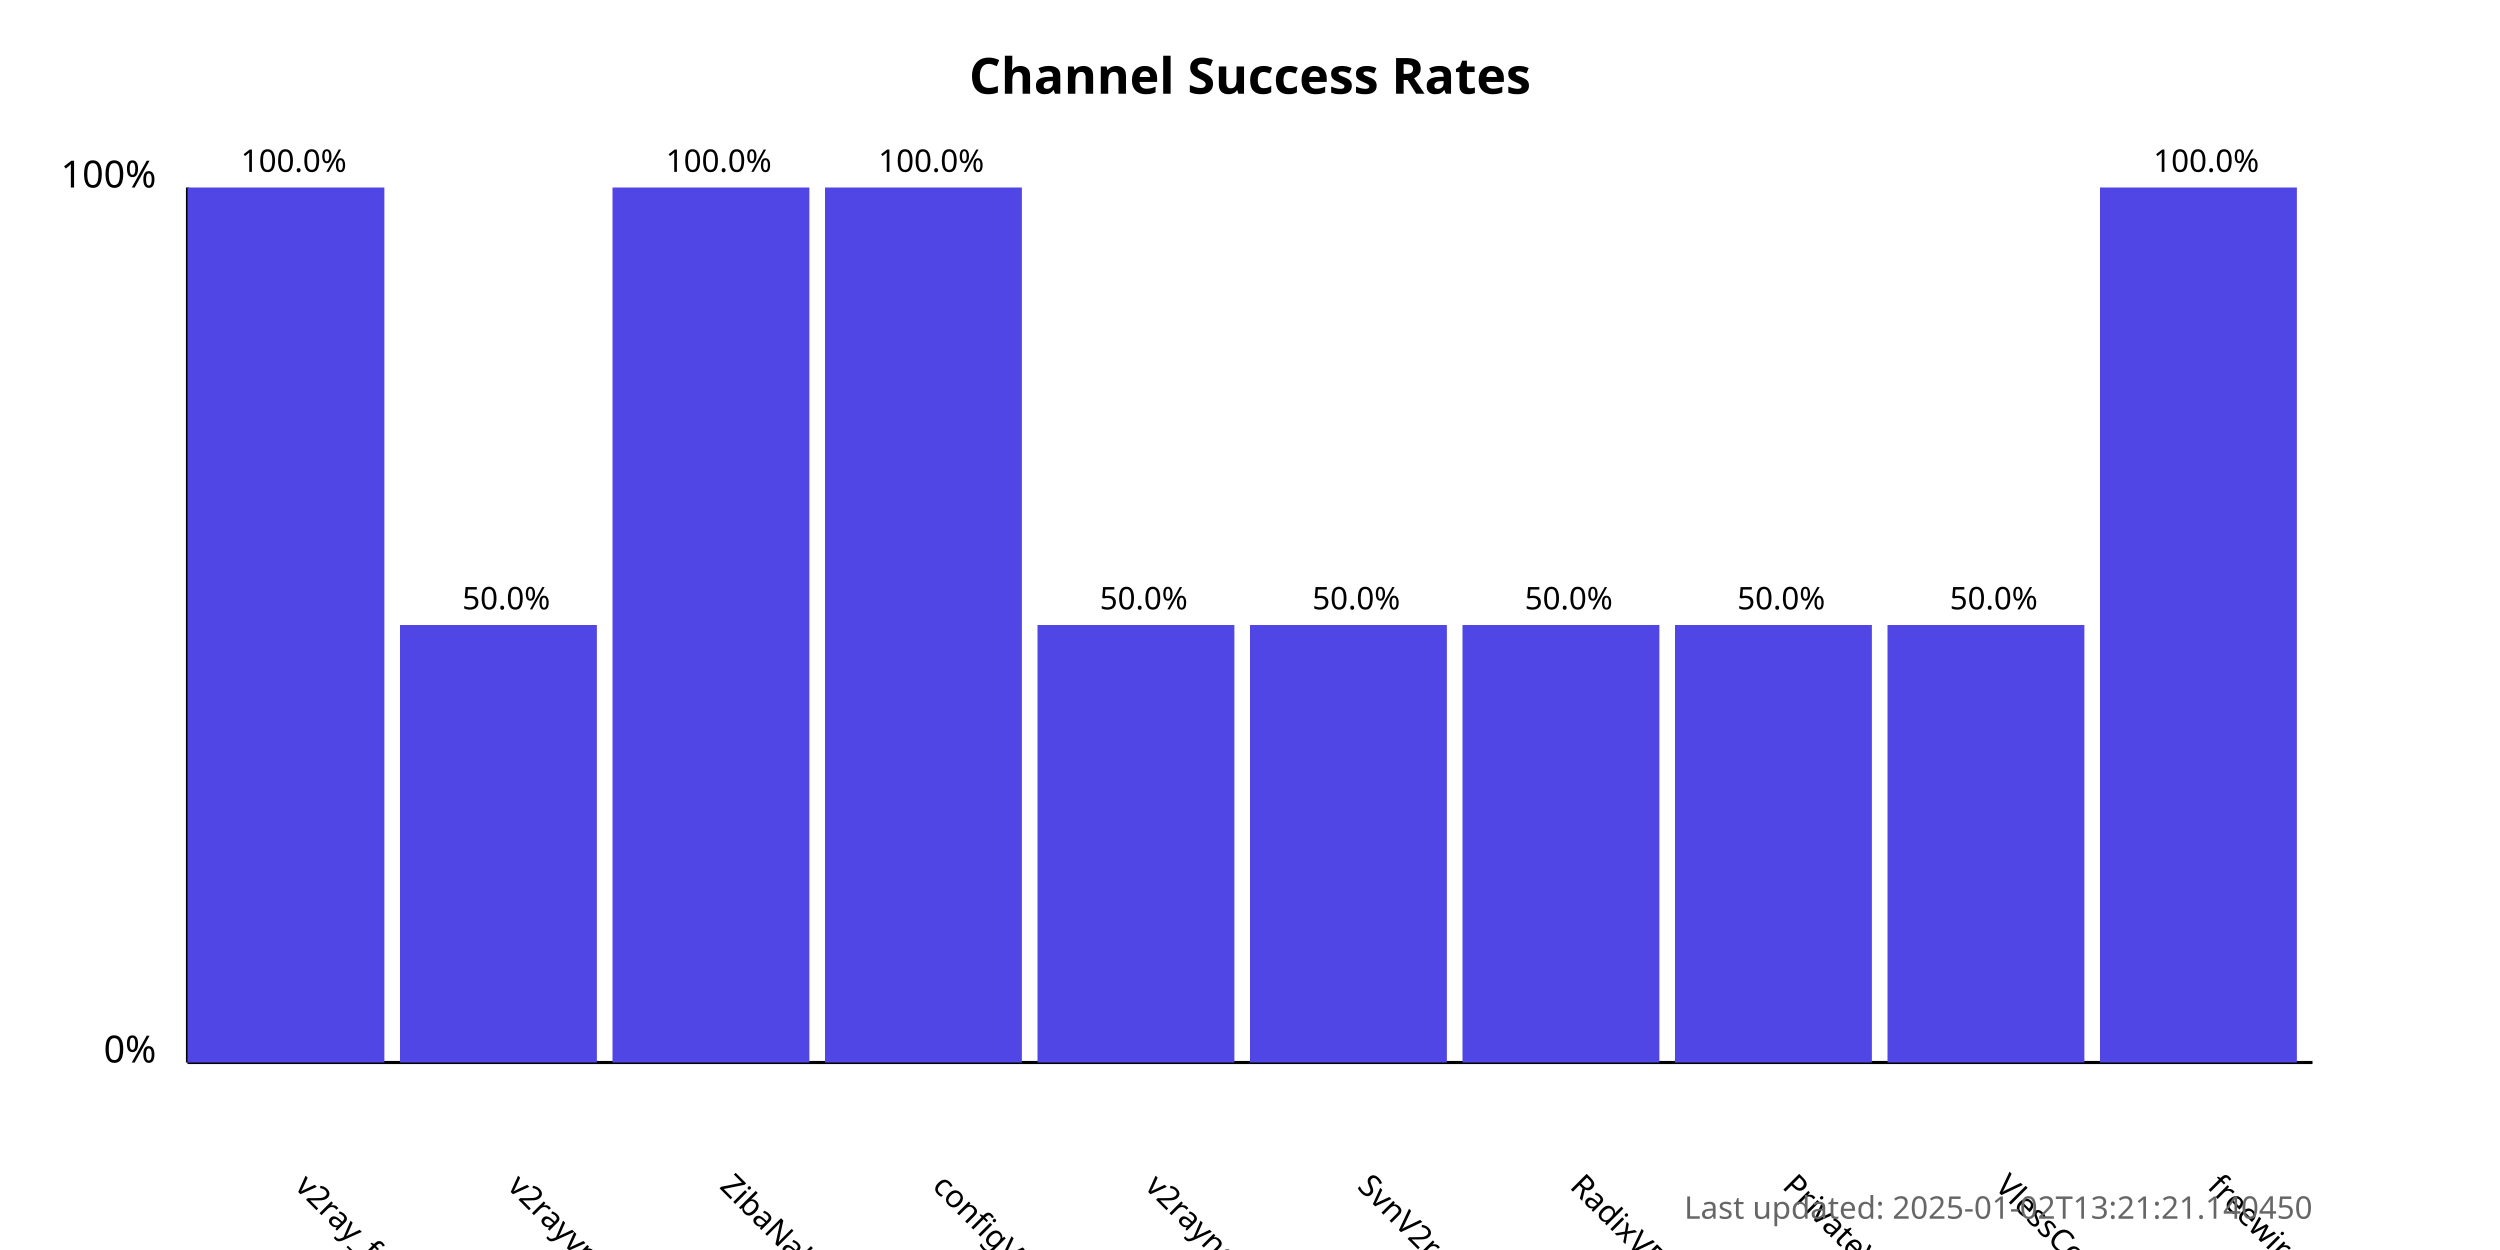
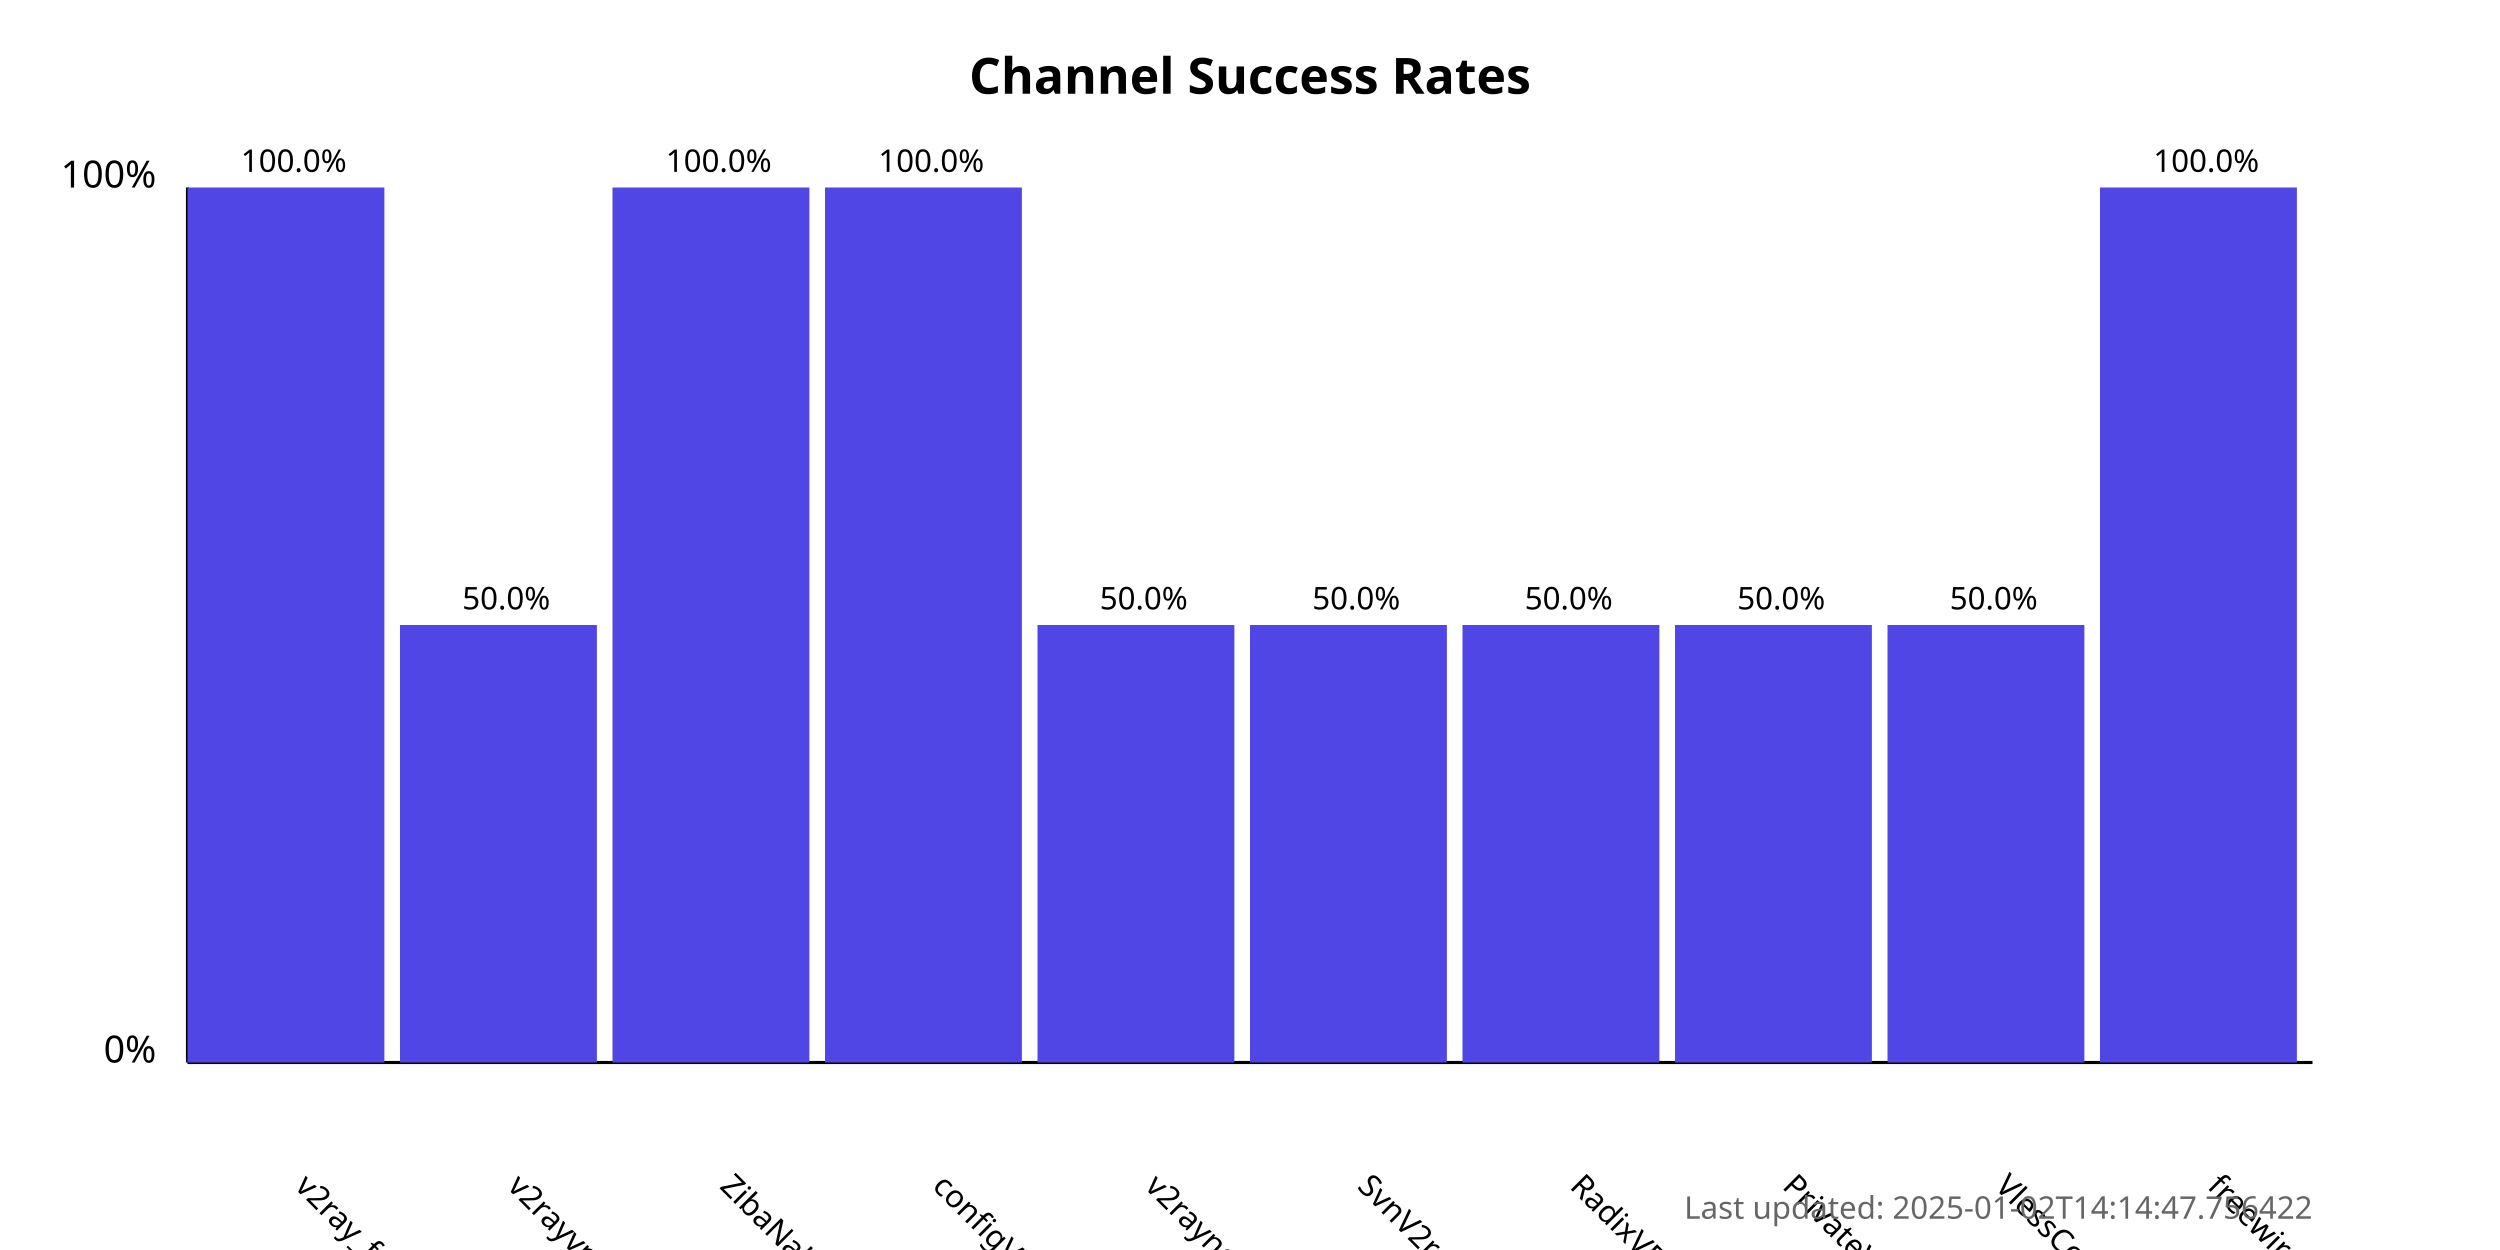
<svg xmlns="http://www.w3.org/2000/svg" width="800" height="400">
  <style>
            .chart-title { font: bold 16px sans-serif; }
            .axis-label { font: 12px sans-serif; }
            .tick-label { font: 10px sans-serif; }
            .bar { fill: #4f46e5; }
            .bar:hover { fill: #6366f1; }
            .timestamp { font: 10px sans-serif; fill: #666; }
        </style>
  <text x="400.0" y="30" text-anchor="middle" class="chart-title">
            Channel Success Rates
        </text>
  <line x1="60" y1="340" x2="60" y2="60" stroke="black" stroke-width="1" />
  <line x1="60" y1="340" x2="740" y2="340" stroke="black" stroke-width="1" />
  <text x="50" y="340" text-anchor="end" class="axis-label">0%</text>
  <text x="50" y="60" text-anchor="end" class="axis-label">100%</text>
  <g>
    <rect x="60" y="60.0" width="63.0" height="280.0" class="bar" />
    <text x="94.0" y="380" transform="rotate(45, 94.0, 380)" text-anchor="start" class="tick-label">
                v2ray_free_conf
            </text>
    <text x="94.0" y="55.0" text-anchor="middle" class="tick-label">
                100.0%
            </text>
  </g>
  <g>
    <rect x="128.0" y="200.0" width="63.0" height="140.0" class="bar" />
    <text x="162.0" y="380" transform="rotate(45, 162.0, 380)" text-anchor="start" class="tick-label">
                v2rayvpno
            </text>
    <text x="162.0" y="195.0" text-anchor="middle" class="tick-label">
                50.0%
            </text>
  </g>
  <g>
    <rect x="196.0" y="60.0" width="63.0" height="280.0" class="bar" />
    <text x="230.0" y="380" transform="rotate(45, 230.0, 380)" text-anchor="start" class="tick-label">
                ZibaNabz
            </text>
    <text x="230.0" y="55.0" text-anchor="middle" class="tick-label">
                100.0%
            </text>
  </g>
  <g>
    <rect x="264.0" y="60.0" width="63.0" height="280.0" class="bar" />
    <text x="298.0" y="380" transform="rotate(45, 298.0, 380)" text-anchor="start" class="tick-label">
                configV2rayForFree
            </text>
    <text x="298.0" y="55.0" text-anchor="middle" class="tick-label">
                100.0%
            </text>
  </g>
  <g>
    <rect x="332.0" y="200.0" width="63.0" height="140.0" class="bar" />
    <text x="366.0" y="380" transform="rotate(45, 366.0, 380)" text-anchor="start" class="tick-label">
                v2rayngvpn
            </text>
    <text x="366.0" y="195.0" text-anchor="middle" class="tick-label">
                50.0%
            </text>
  </g>
  <g>
    <rect x="400.0" y="200.0" width="63.0" height="140.0" class="bar" />
    <text x="434.0" y="380" transform="rotate(45, 434.0, 380)" text-anchor="start" class="tick-label">
                SvnV2ray
            </text>
    <text x="434.0" y="195.0" text-anchor="middle" class="tick-label">
                50.0%
            </text>
  </g>
  <g>
    <rect x="468.0" y="200.0" width="63.0" height="140.0" class="bar" />
    <text x="502.0" y="380" transform="rotate(45, 502.0, 380)" text-anchor="start" class="tick-label">
                RadixVPN
            </text>
    <text x="502.0" y="195.0" text-anchor="middle" class="tick-label">
                50.0%
            </text>
  </g>
  <g>
    <rect x="536.0" y="200.0" width="63.0" height="140.0" class="bar" />
    <text x="570.0" y="380" transform="rotate(45, 570.0, 380)" text-anchor="start" class="tick-label">
                PrivateVPNs
            </text>
    <text x="570.0" y="195.0" text-anchor="middle" class="tick-label">
                50.0%
            </text>
  </g>
  <g>
    <rect x="604.0" y="200.0" width="63.0" height="140.0" class="bar" />
    <text x="638.0" y="380" transform="rotate(45, 638.0, 380)" text-anchor="start" class="tick-label">
                VlessConfig
            </text>
    <text x="638.0" y="195.0" text-anchor="middle" class="tick-label">
                50.0%
            </text>
  </g>
  <g>
    <rect x="672.0" y="60.0" width="63.0" height="280.0" class="bar" />
    <text x="706.0" y="380" transform="rotate(45, 706.0, 380)" text-anchor="start" class="tick-label">
                freewireguard
            </text>
    <text x="706.0" y="55.0" text-anchor="middle" class="tick-label">
                100.0%
            </text>
  </g>
  <text x="740" y="390" text-anchor="end" class="timestamp">
-             Last updated: 2025-01-02T13:21:21.140450
+             Last updated: 2025-01-02T14:14:47.756422
        </text>
</svg>
